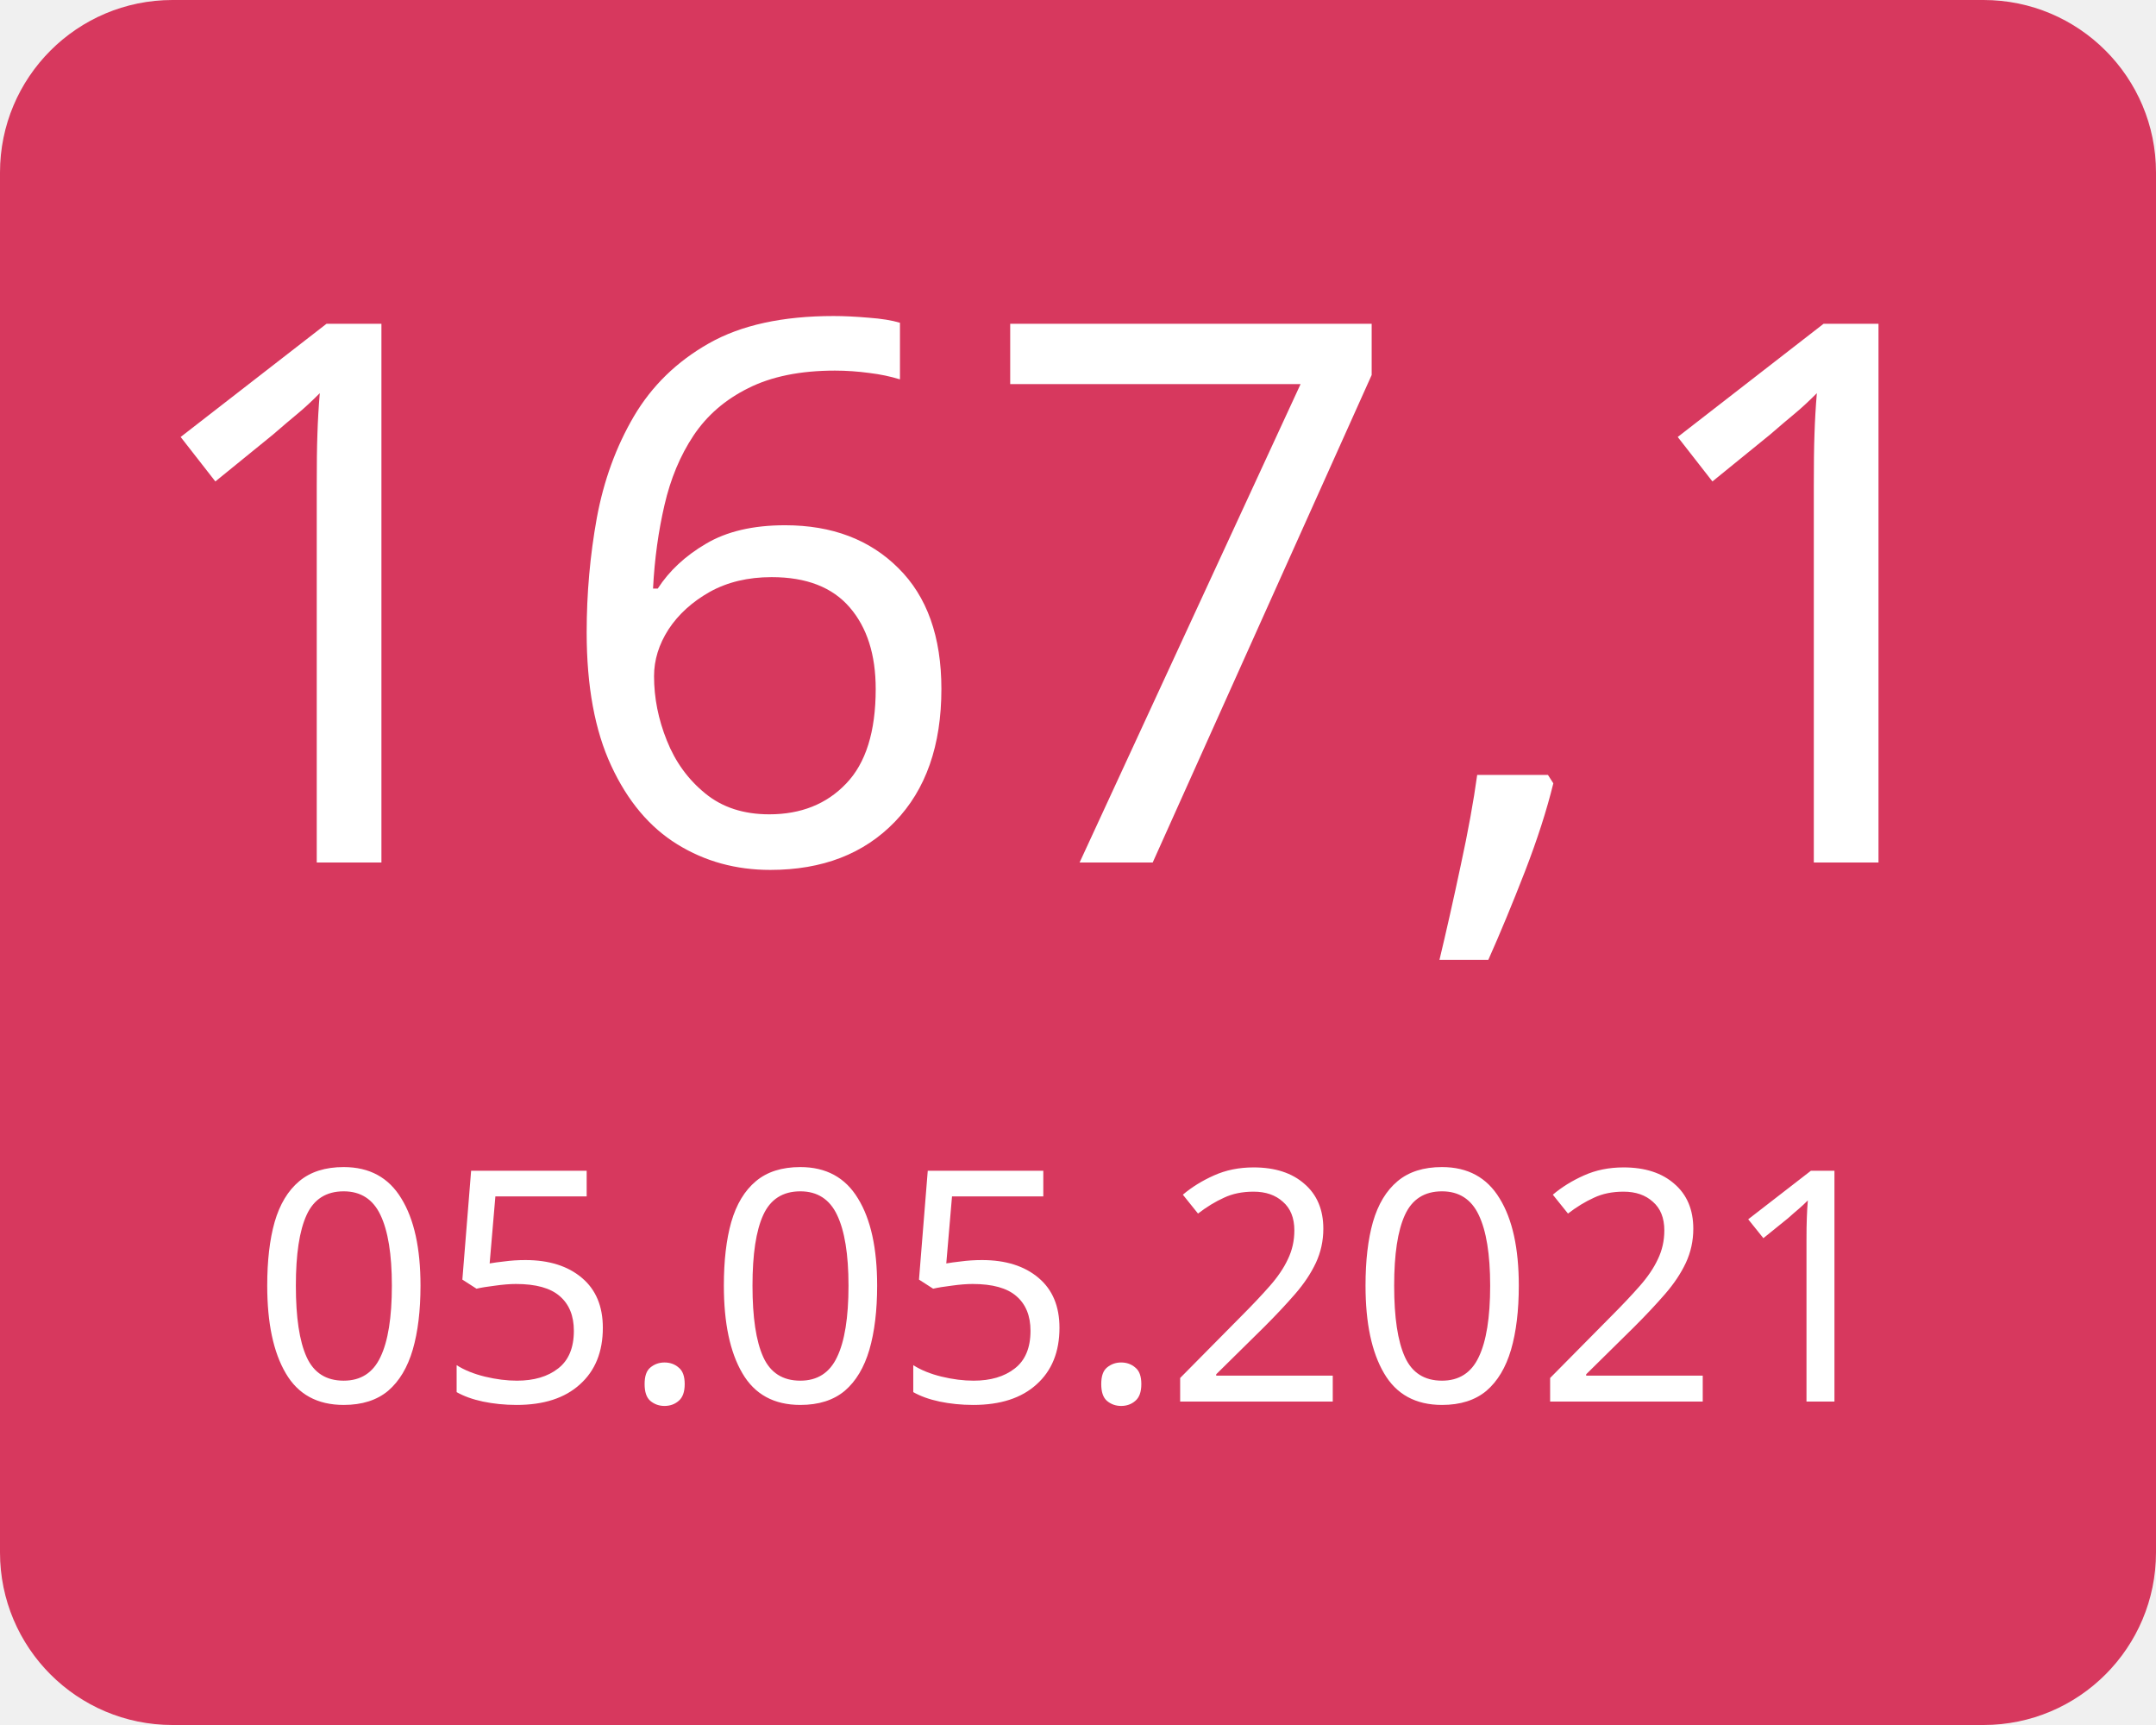
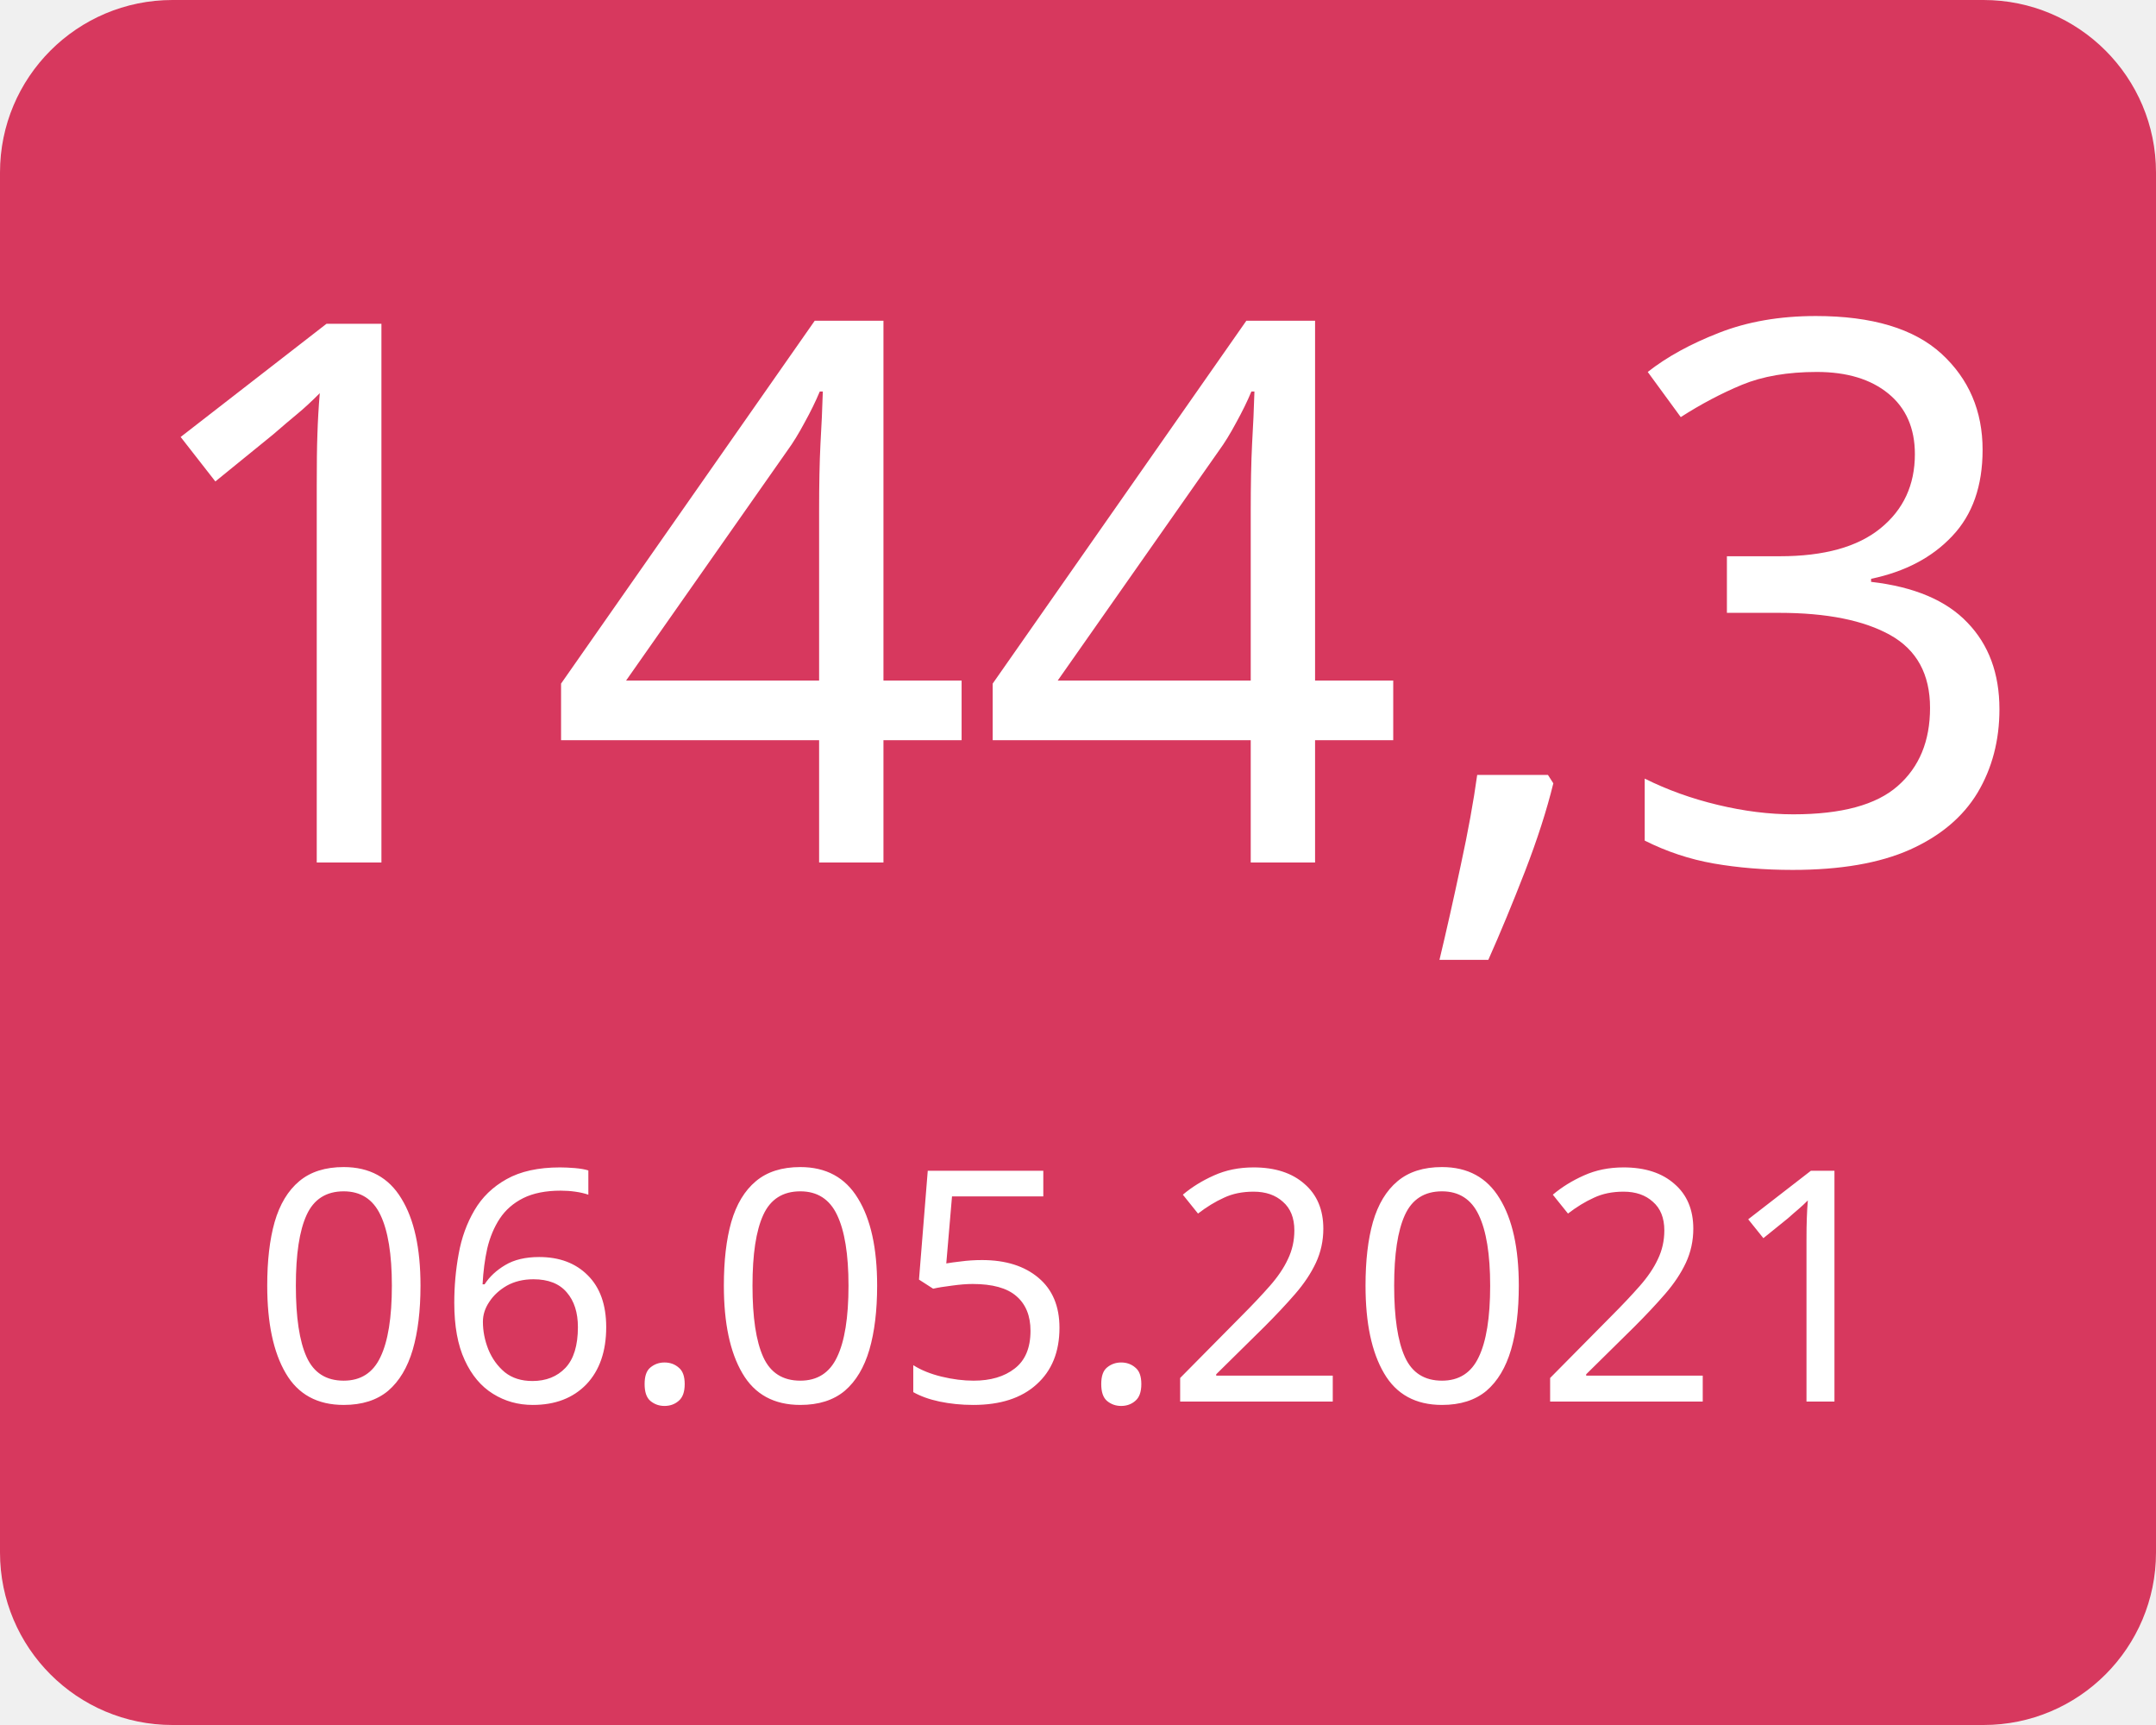
<svg xmlns="http://www.w3.org/2000/svg" width="100" height="80">
  <g>
    <rect x="0" y="0" width="100" height="80" fill="#d7385e" rx="8" ry="8" />
-     <text x="50" y="40" font-family="Verdana" text-anchor="middle" font-size="35" fill="white">167,1</text>
-     <text x="50" y="65" font-family="Verdana" text-anchor="middle" font-size="15" fill="white">05.05.2021</text>
+     <text x="50" y="40" font-family="Verdana" text-anchor="middle" font-size="35" fill="white">144,3</text>
+     <text x="50" y="65" font-family="Verdana" text-anchor="middle" font-size="15" fill="white">06.05.2021</text>
  </g>
</svg>
